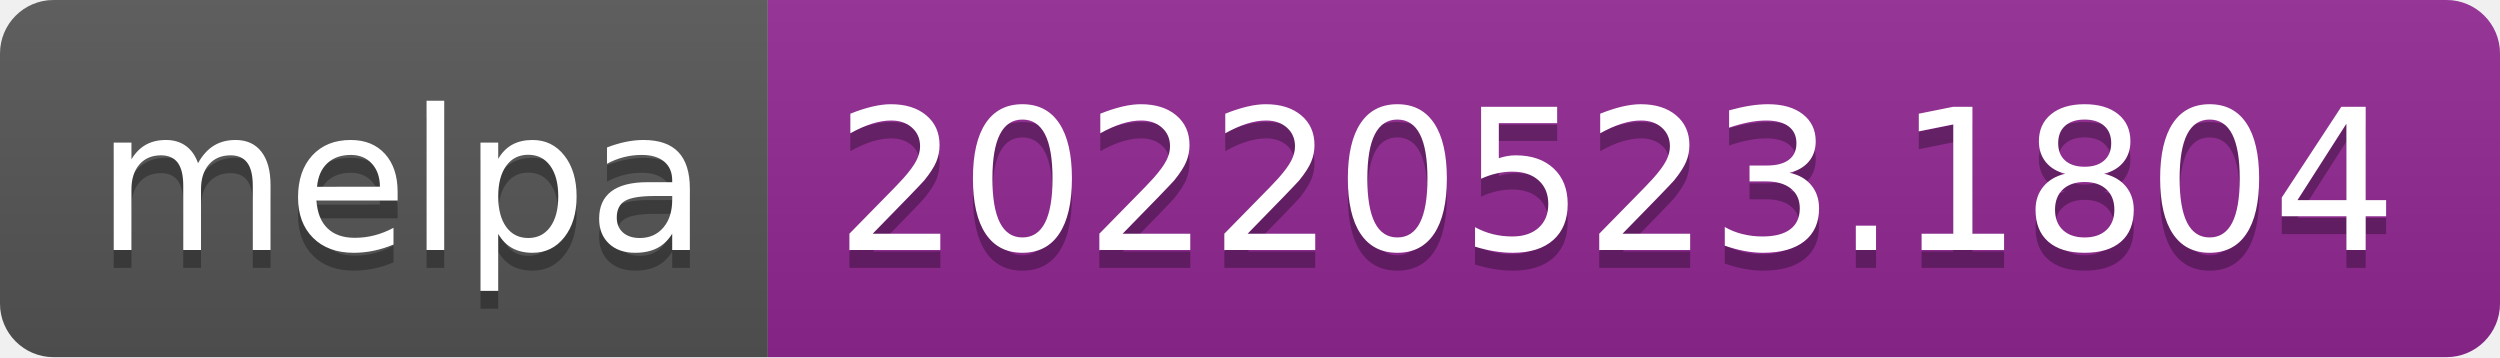
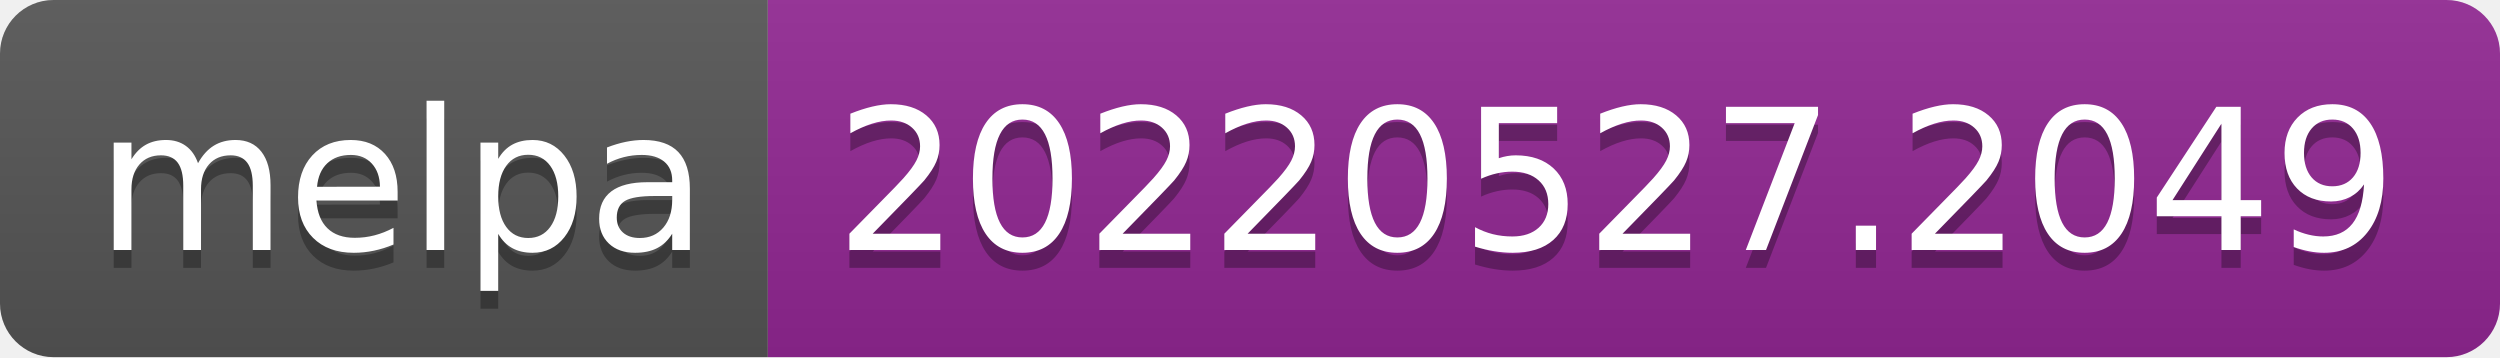
- <svg xmlns="http://www.w3.org/2000/svg" width="140" height="20" role="img" aria-label="melpa: 20220523.1804">
+ <svg xmlns="http://www.w3.org/2000/svg" width="140" height="20" role="img" aria-label="melpa: 20220527.2049">
  <linearGradient id="s" x2="0" y2="100%">
    <stop offset="0" stop-color="#bbb" stop-opacity=".1" />
    <stop offset="1" stop-opacity=".1" />
  </linearGradient>
  <clipPath id="r">
    <rect width="140" height="20" rx="3" fill="#fff" />
  </clipPath>
  <g clip-path="url(#r)">
    <rect width="43" height="20" fill="#555" />
    <rect x="43" width="97" height="20" fill="#922793" />
    <rect width="140" height="20" fill="url(#s)" />
  </g>
  <g fill="#fff" text-anchor="middle" font-family="Verdana,Geneva,DejaVu Sans,sans-serif" text-rendering="geometricPrecision" font-size="110">
    <text aria-hidden="true" x="225" y="150" fill="#010101" fill-opacity=".3" transform="scale(.1)" textLength="330">melpa</text>
    <text x="225" y="140" transform="scale(.1)" fill="#fff" textLength="330">melpa</text>
-     <text aria-hidden="true" x="905" y="150" fill="#010101" fill-opacity=".3" transform="scale(.1)" textLength="870">20220523.1804</text>
-     <text x="905" y="140" transform="scale(.1)" fill="#fff" textLength="870">20220523.1804</text>
+     <text aria-hidden="true" x="905" y="150" fill="#010101" fill-opacity=".3" transform="scale(.1)" textLength="870">20220527.2049</text>
+     <text x="905" y="140" transform="scale(.1)" fill="#fff" textLength="870">20220527.2049</text>
  </g>
</svg>
